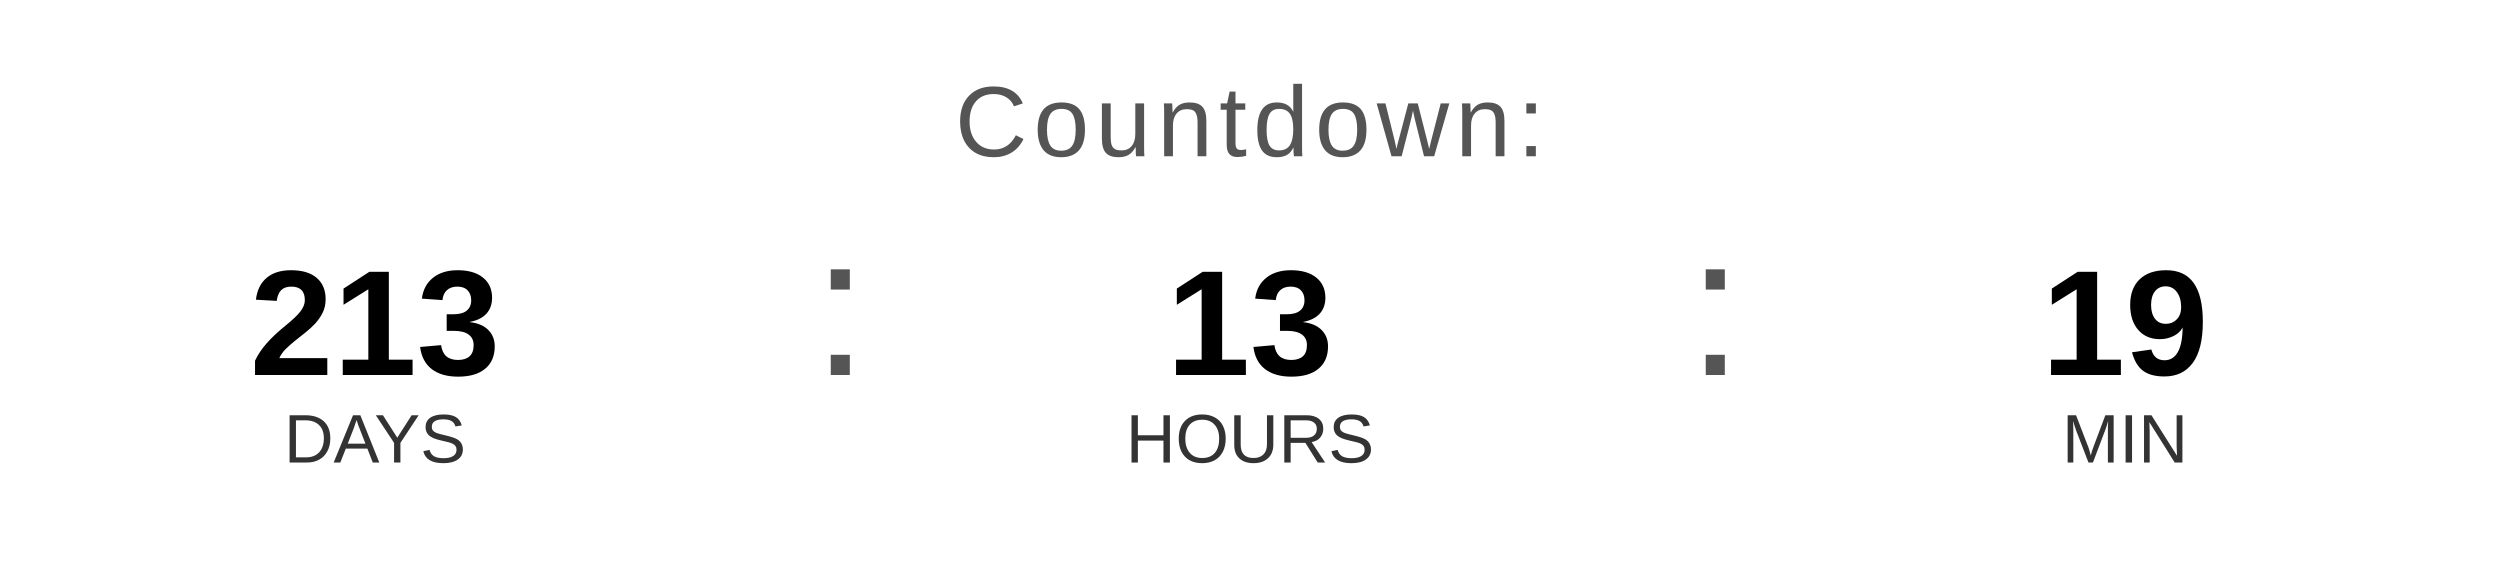
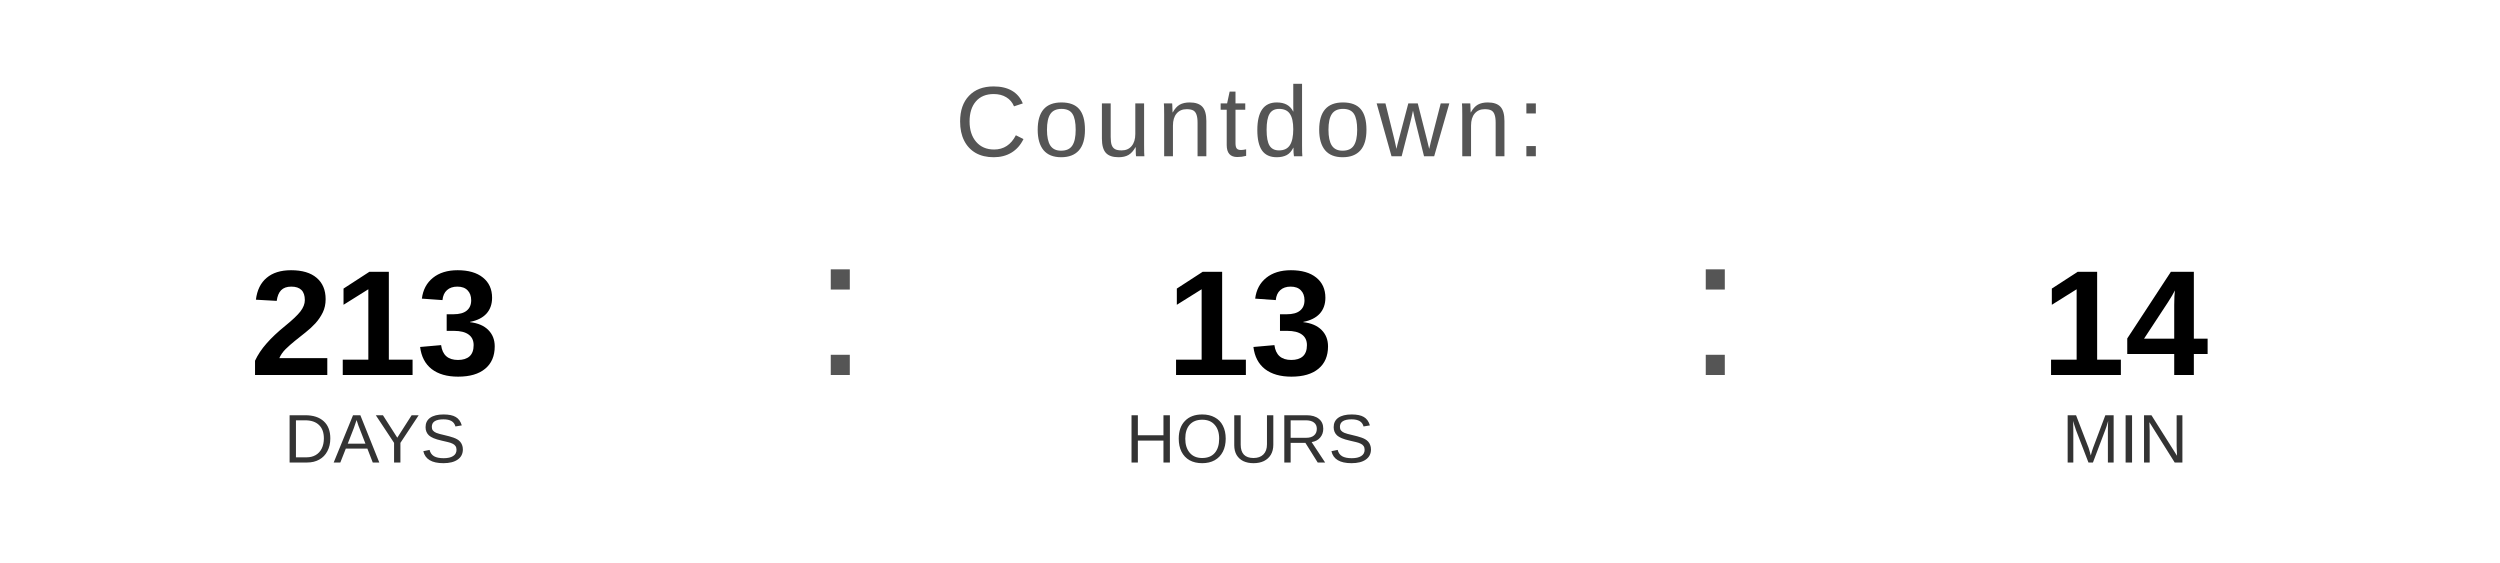
<svg xmlns="http://www.w3.org/2000/svg" width="400" height="90" viewBox="0 0 400 90">
  <text x="200" y="25" font-family="Arial, Helvetica, sans-serif" font-size="16" fill="#555555" text-anchor="middle" letter-spacing="1">
    Countdown:
  </text>
  <text x="60" y="60" font-family="Arial, Helvetica, sans-serif" font-size="24" font-weight="bold" fill="#000000" text-anchor="middle">213</text>
  <text x="60" y="74" font-family="Arial, Helvetica, sans-serif" font-size="11" fill="#333333" text-anchor="middle">DAYS</text>
  <text x="130" y="60" font-family="Arial, sans-serif" font-size="32" fill="#555555">:</text>
  <text x="200" y="60" font-family="Arial, Helvetica, sans-serif" font-size="24" font-weight="bold" fill="#000000" text-anchor="middle">13</text>
  <text x="200" y="74" font-family="Arial, Helvetica, sans-serif" font-size="11" fill="#333333" text-anchor="middle">HOURS</text>
  <text x="270" y="60" font-family="Arial, sans-serif" font-size="32" fill="#555555">:</text>
-   <text x="340" y="60" font-family="Arial, Helvetica, sans-serif" font-size="24" font-weight="bold" fill="#000000" text-anchor="middle">19</text>
+   <text x="340" y="60" font-family="Arial, Helvetica, sans-serif" font-size="24" font-weight="bold" fill="#000000" text-anchor="middle">14</text>
  <text x="340" y="74" font-family="Arial, Helvetica, sans-serif" font-size="11" fill="#333333" text-anchor="middle">MIN</text>
</svg>
